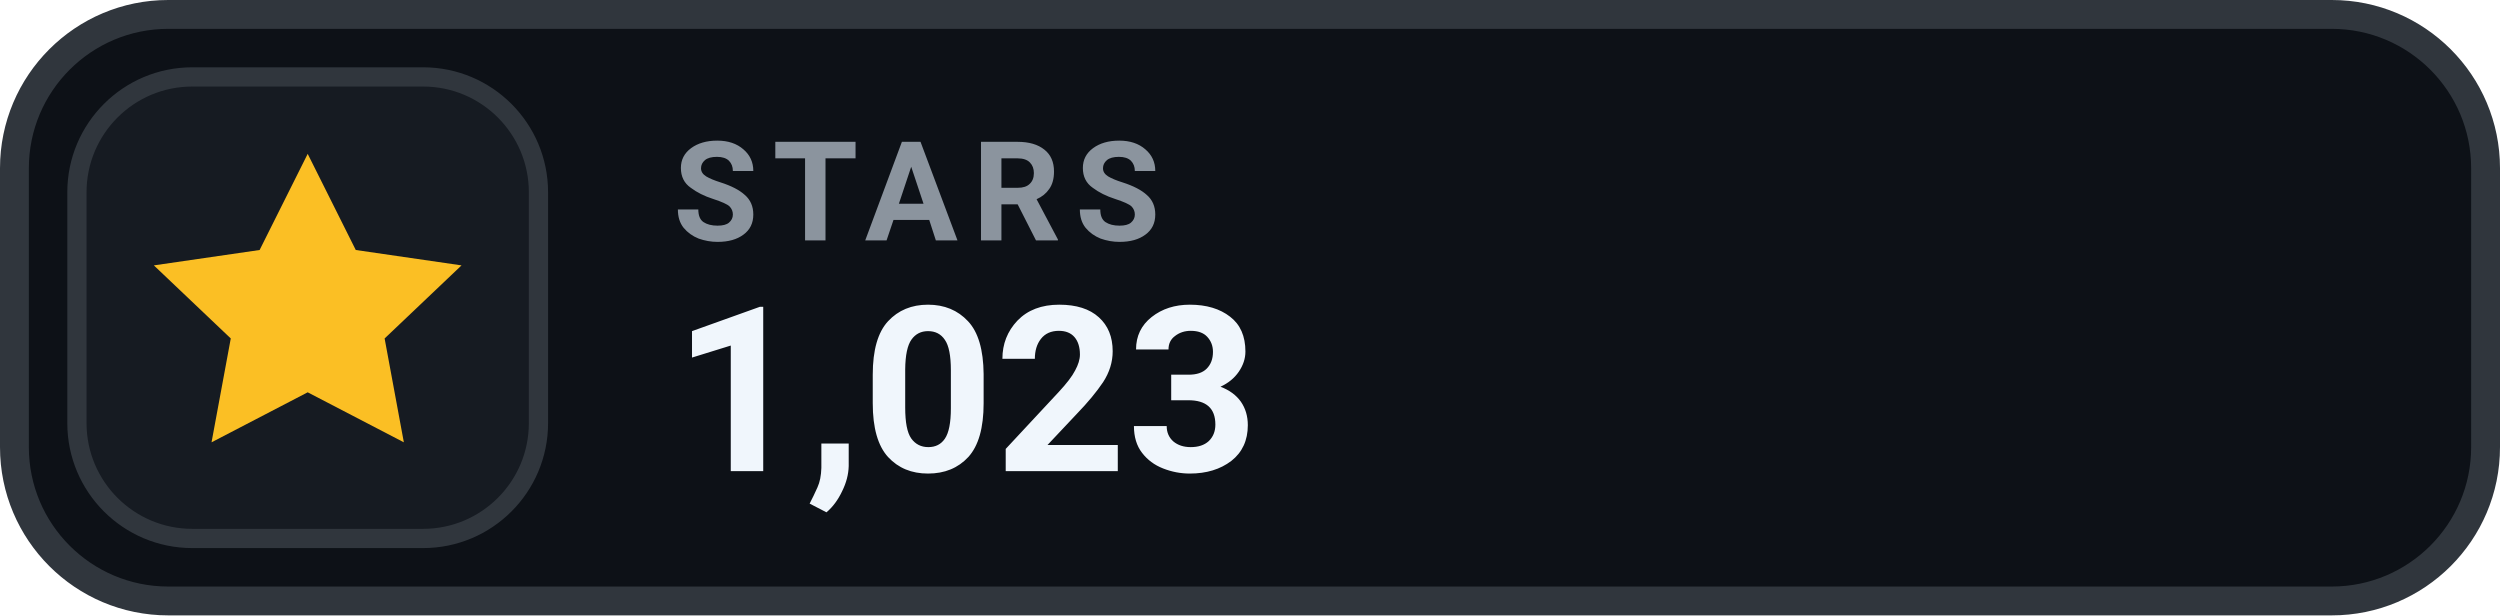
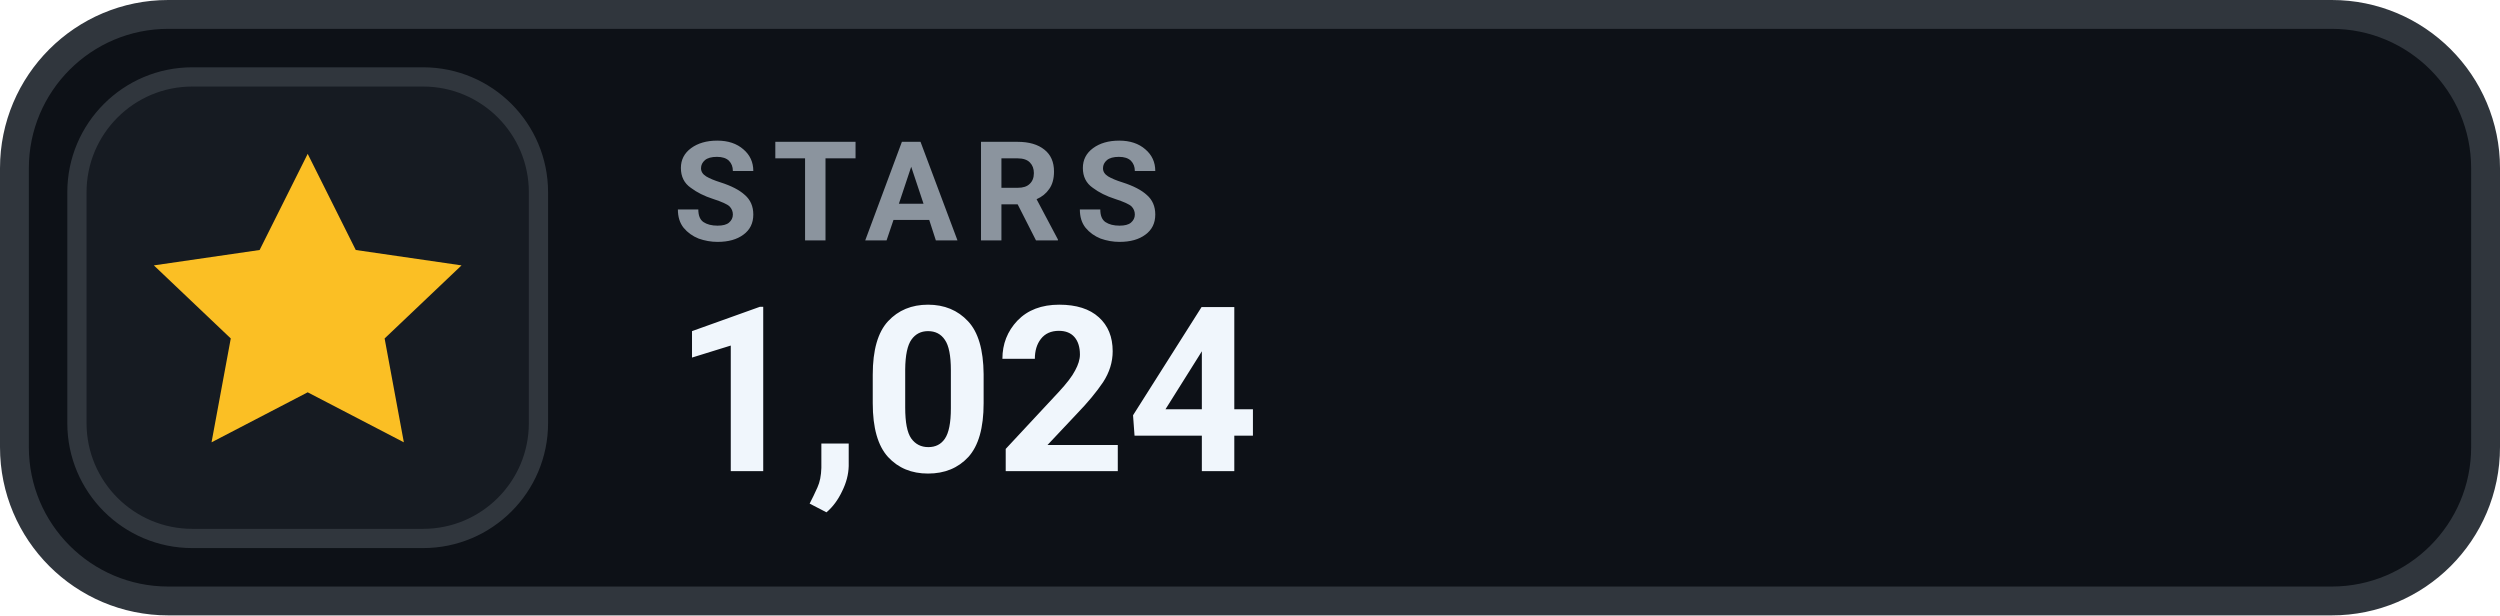
- <svg xmlns="http://www.w3.org/2000/svg" width="130" height="32" viewBox="0 0 130 32" role="img" aria-label="STARS 1,023">
+ <svg xmlns="http://www.w3.org/2000/svg" width="130" height="32" viewBox="0 0 130 32" role="img" aria-label="STARS 1,024">
  <rect x=".75" y=".75" width="128.5" height="30.5" rx="8" fill="#0D1117" stroke="#30363D" stroke-width="1.5" />
  <rect x="4" y="4" width="24" height="24" rx="6" fill="#161B22" stroke="#30363D" stroke-width="1" />
  <g transform="translate(16 16)" style="color:#FBBF24;">
    <path d="M0 -8 l2.5 5 5.5 .8 -4 3.8 1 5.4 -5 -2.6 -5 2.6 1 -5.4 -4 -3.8 5.5 -.8 Z" fill="currentColor" />
  </g>
  <text x="35" y="12.5" fill="#8B949E" font-family="-apple-system,BlinkMacSystemFont,'Segoe UI',Roboto,Helvetica,Arial,sans-serif" font-size="7.2" font-weight="700" letter-spacing=".75">STARS</text>
-   <text x="35" y="24.5" fill="#F0F6FC" font-family="-apple-system,BlinkMacSystemFont,'Segoe UI',Roboto,Helvetica,Arial,sans-serif" font-size="12" font-weight="700">1,023</text>
+   <text x="35" y="24.5" fill="#F0F6FC" font-family="-apple-system,BlinkMacSystemFont,'Segoe UI',Roboto,Helvetica,Arial,sans-serif" font-size="12" font-weight="700">1,024</text>
</svg>
